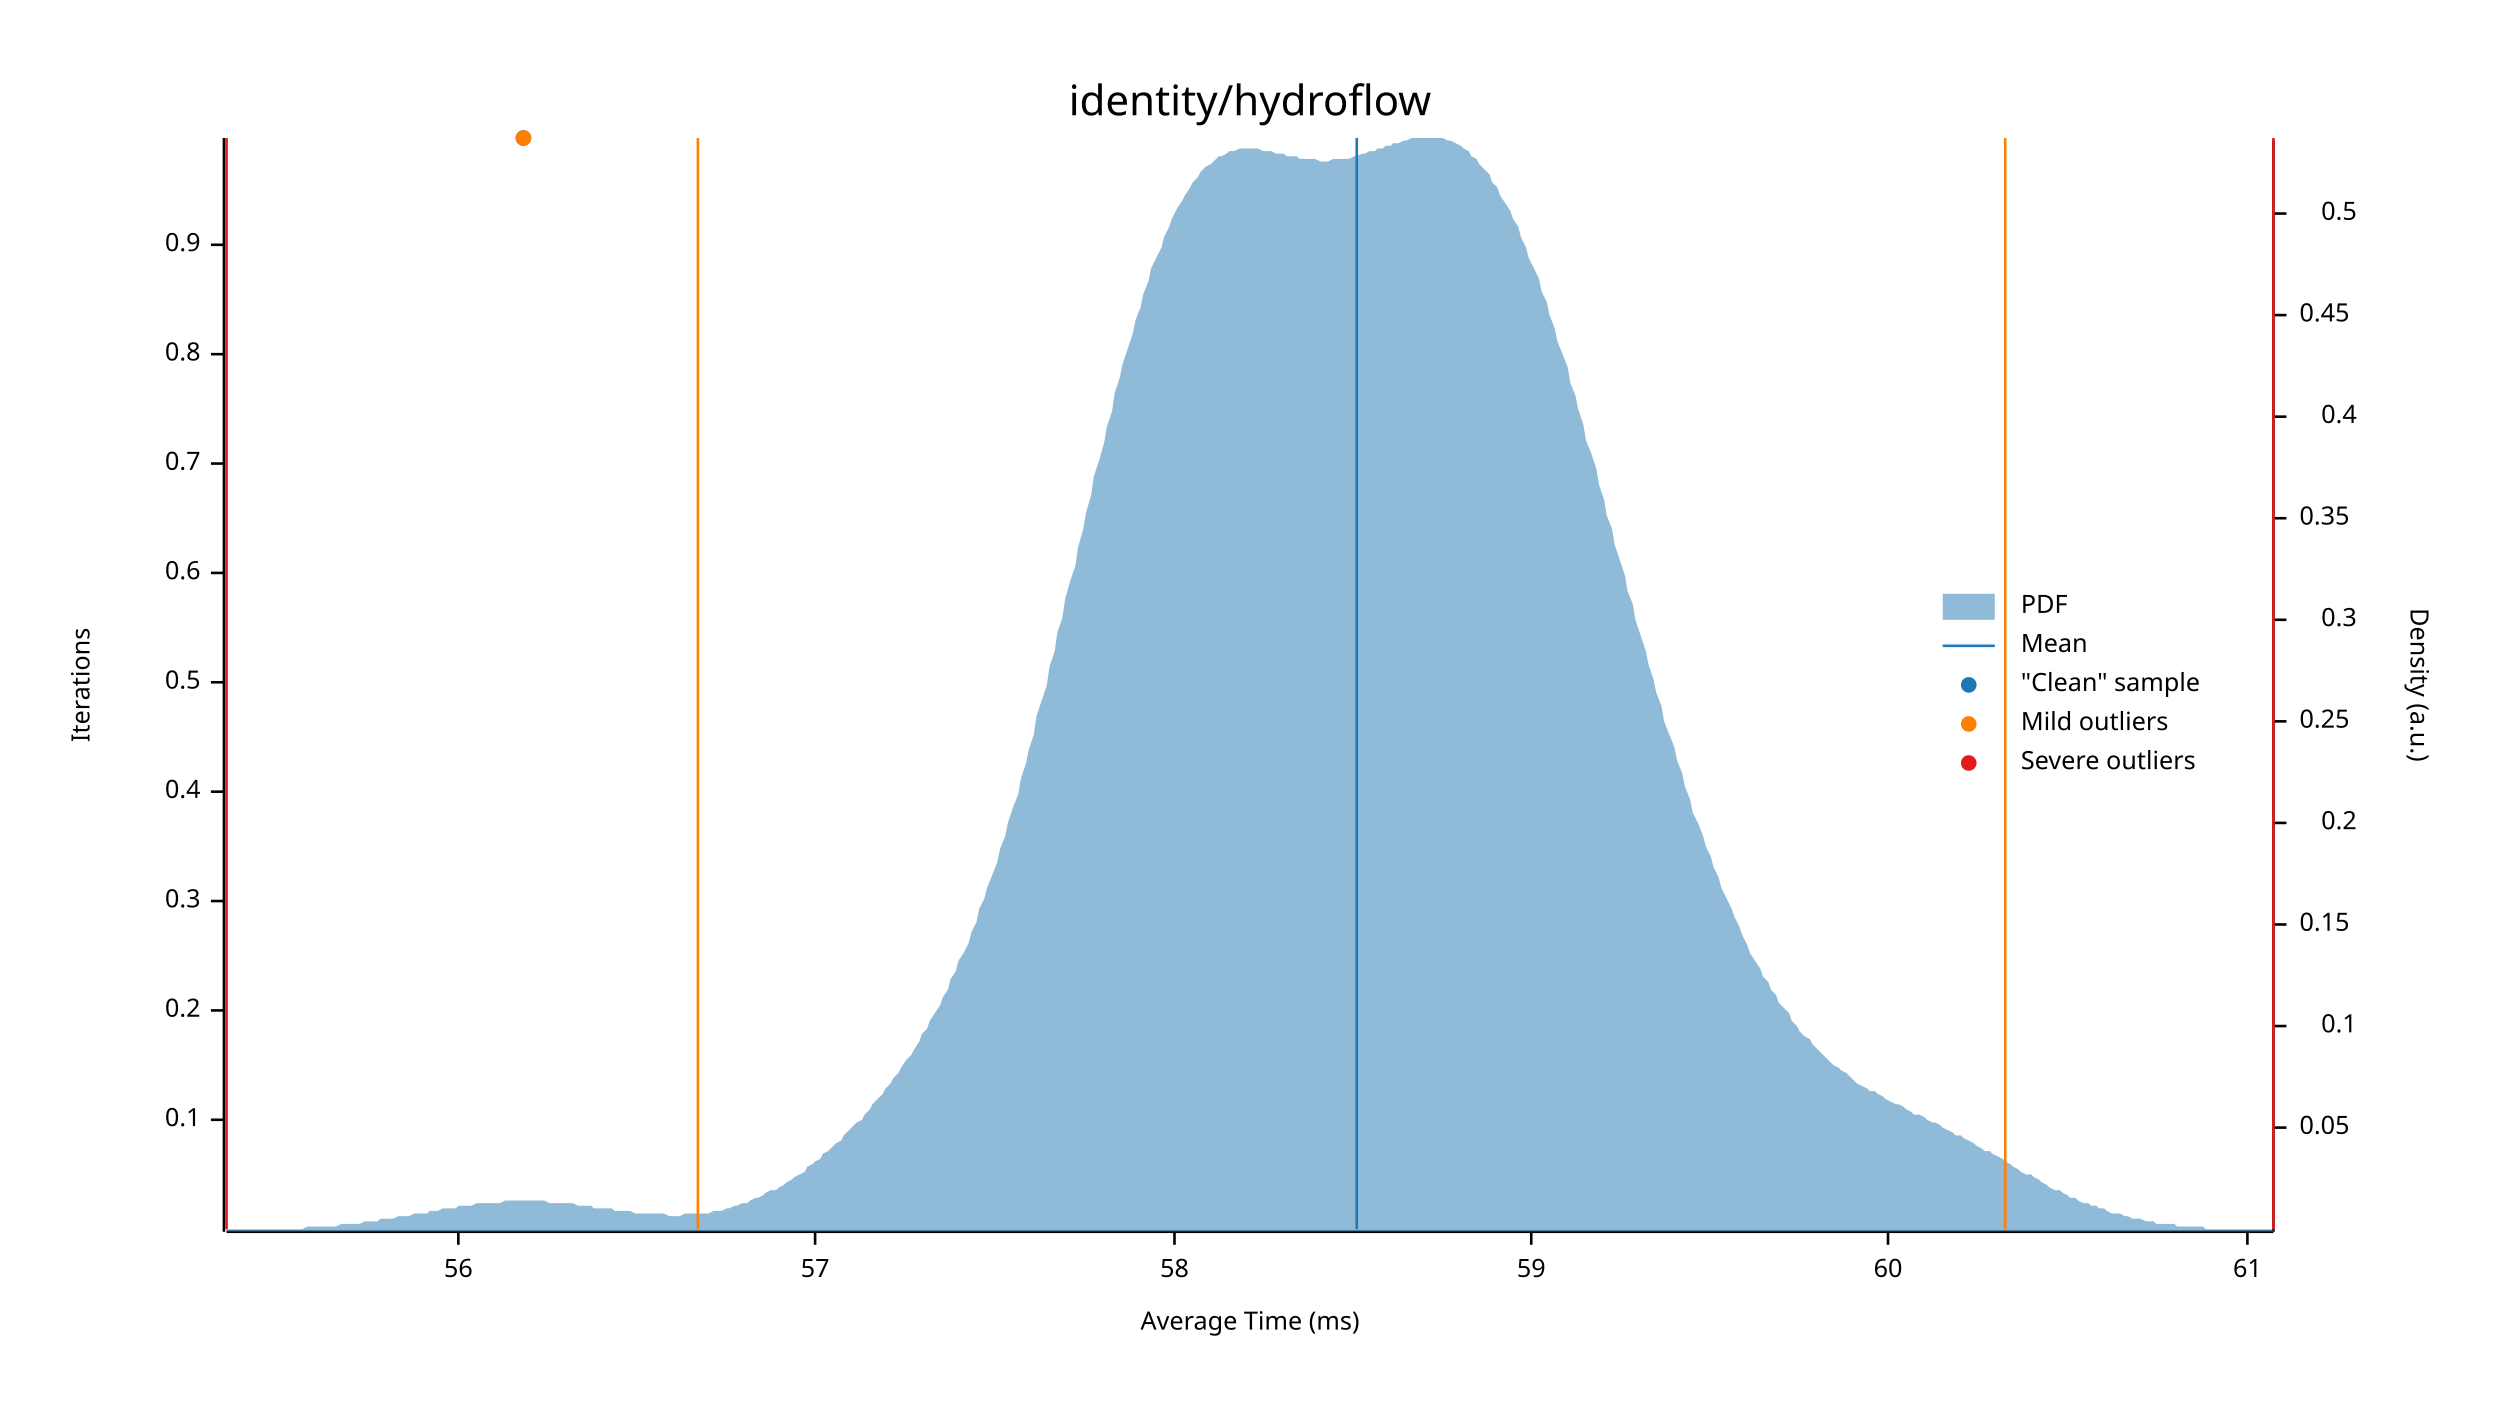
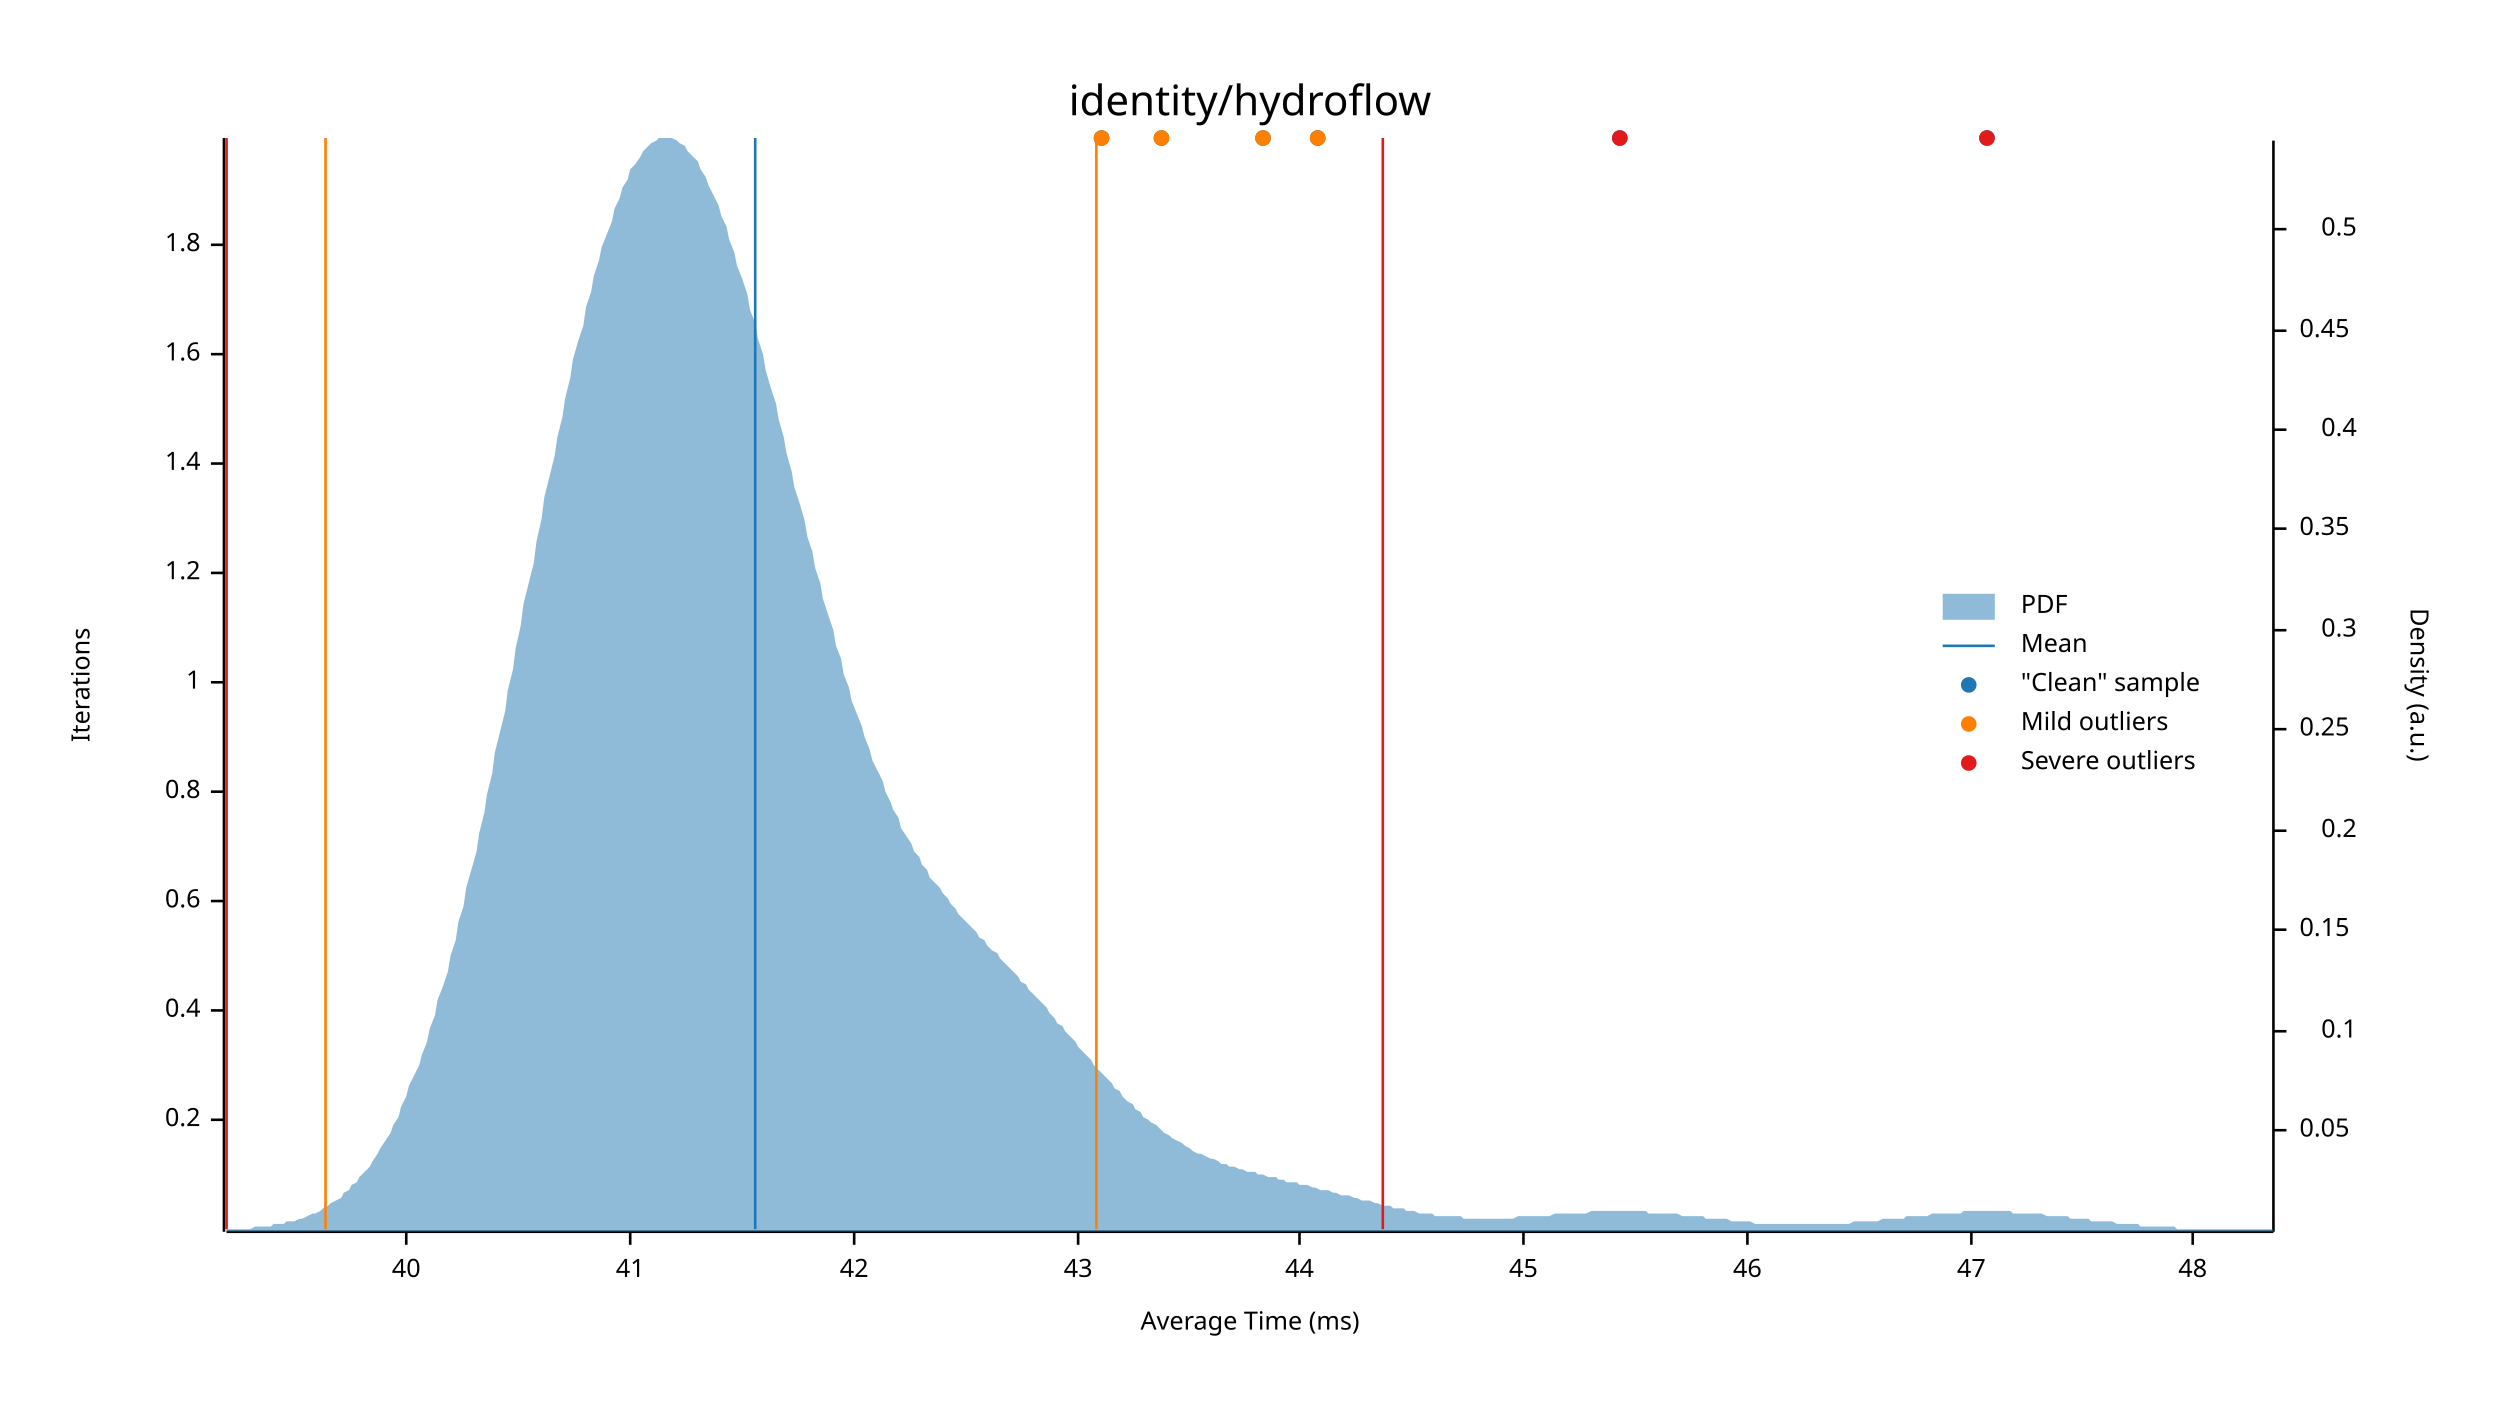
<svg xmlns="http://www.w3.org/2000/svg" width="960" height="540" viewBox="0 0 960 540">
  <text x="480" y="32" dy="0.76em" text-anchor="middle" font-family="sans-serif" font-size="16.129" opacity="1" fill="#000000">
identity/hydroflow
</text>
  <text x="27" y="263" dy="0.76em" text-anchor="middle" font-family="sans-serif" font-size="9.677" opacity="1" fill="#000000" transform="rotate(270, 27, 263)">
Iterations
</text>
  <text x="480" y="513" dy="-0.5ex" text-anchor="middle" font-family="sans-serif" font-size="9.677" opacity="1" fill="#000000">
Average Time (ms)
</text>
  <polyline fill="none" opacity="1" stroke="#000000" stroke-width="1" points="86,53 86,473 " />
  <text x="77" y="430" dy="0.5ex" text-anchor="end" font-family="sans-serif" font-size="9.677" opacity="1" fill="#000000">
- 0.1
+ 0.2
</text>
  <polyline fill="none" opacity="1" stroke="#000000" stroke-width="1" points="81,430 86,430 " />
  <text x="77" y="388" dy="0.5ex" text-anchor="end" font-family="sans-serif" font-size="9.677" opacity="1" fill="#000000">
- 0.2
+ 0.4
</text>
  <polyline fill="none" opacity="1" stroke="#000000" stroke-width="1" points="81,388 86,388 " />
  <text x="77" y="346" dy="0.5ex" text-anchor="end" font-family="sans-serif" font-size="9.677" opacity="1" fill="#000000">
- 0.3
+ 0.6
</text>
  <polyline fill="none" opacity="1" stroke="#000000" stroke-width="1" points="81,346 86,346 " />
  <text x="77" y="304" dy="0.5ex" text-anchor="end" font-family="sans-serif" font-size="9.677" opacity="1" fill="#000000">
- 0.4
+ 0.8
</text>
  <polyline fill="none" opacity="1" stroke="#000000" stroke-width="1" points="81,304 86,304 " />
  <text x="77" y="262" dy="0.5ex" text-anchor="end" font-family="sans-serif" font-size="9.677" opacity="1" fill="#000000">
- 0.5
+ 1
</text>
  <polyline fill="none" opacity="1" stroke="#000000" stroke-width="1" points="81,262 86,262 " />
  <text x="77" y="220" dy="0.5ex" text-anchor="end" font-family="sans-serif" font-size="9.677" opacity="1" fill="#000000">
- 0.6
+ 1.2
</text>
  <polyline fill="none" opacity="1" stroke="#000000" stroke-width="1" points="81,220 86,220 " />
  <text x="77" y="178" dy="0.5ex" text-anchor="end" font-family="sans-serif" font-size="9.677" opacity="1" fill="#000000">
- 0.7
+ 1.4
</text>
  <polyline fill="none" opacity="1" stroke="#000000" stroke-width="1" points="81,178 86,178 " />
  <text x="77" y="136" dy="0.5ex" text-anchor="end" font-family="sans-serif" font-size="9.677" opacity="1" fill="#000000">
- 0.8
+ 1.6
</text>
  <polyline fill="none" opacity="1" stroke="#000000" stroke-width="1" points="81,136 86,136 " />
  <text x="77" y="94" dy="0.5ex" text-anchor="end" font-family="sans-serif" font-size="9.677" opacity="1" fill="#000000">
- 0.9
+ 1.8
</text>
  <polyline fill="none" opacity="1" stroke="#000000" stroke-width="1" points="81,94 86,94 " />
  <polyline fill="none" opacity="1" stroke="#000000" stroke-width="1" points="87,473 873,473 " />
-   <text x="176" y="483" dy="0.76em" text-anchor="middle" font-family="sans-serif" font-size="9.677" opacity="1" fill="#000000">
- 56
+   <text x="156" y="483" dy="0.76em" text-anchor="middle" font-family="sans-serif" font-size="9.677" opacity="1" fill="#000000">
+ 40
</text>
-   <polyline fill="none" opacity="1" stroke="#000000" stroke-width="1" points="176,473 176,478 " />
-   <text x="313" y="483" dy="0.76em" text-anchor="middle" font-family="sans-serif" font-size="9.677" opacity="1" fill="#000000">
- 57
+   <polyline fill="none" opacity="1" stroke="#000000" stroke-width="1" points="156,473 156,478 " />
+   <text x="242" y="483" dy="0.76em" text-anchor="middle" font-family="sans-serif" font-size="9.677" opacity="1" fill="#000000">
+ 41
</text>
-   <polyline fill="none" opacity="1" stroke="#000000" stroke-width="1" points="313,473 313,478 " />
-   <text x="451" y="483" dy="0.76em" text-anchor="middle" font-family="sans-serif" font-size="9.677" opacity="1" fill="#000000">
- 58
+   <polyline fill="none" opacity="1" stroke="#000000" stroke-width="1" points="242,473 242,478 " />
+   <text x="328" y="483" dy="0.76em" text-anchor="middle" font-family="sans-serif" font-size="9.677" opacity="1" fill="#000000">
+ 42
</text>
-   <polyline fill="none" opacity="1" stroke="#000000" stroke-width="1" points="451,473 451,478 " />
-   <text x="588" y="483" dy="0.76em" text-anchor="middle" font-family="sans-serif" font-size="9.677" opacity="1" fill="#000000">
- 59
+   <polyline fill="none" opacity="1" stroke="#000000" stroke-width="1" points="328,473 328,478 " />
+   <text x="414" y="483" dy="0.76em" text-anchor="middle" font-family="sans-serif" font-size="9.677" opacity="1" fill="#000000">
+ 43
</text>
-   <polyline fill="none" opacity="1" stroke="#000000" stroke-width="1" points="588,473 588,478 " />
-   <text x="725" y="483" dy="0.76em" text-anchor="middle" font-family="sans-serif" font-size="9.677" opacity="1" fill="#000000">
- 60
+   <polyline fill="none" opacity="1" stroke="#000000" stroke-width="1" points="414,473 414,478 " />
+   <text x="499" y="483" dy="0.76em" text-anchor="middle" font-family="sans-serif" font-size="9.677" opacity="1" fill="#000000">
+ 44
</text>
-   <polyline fill="none" opacity="1" stroke="#000000" stroke-width="1" points="725,473 725,478 " />
-   <text x="863" y="483" dy="0.76em" text-anchor="middle" font-family="sans-serif" font-size="9.677" opacity="1" fill="#000000">
- 61
+   <polyline fill="none" opacity="1" stroke="#000000" stroke-width="1" points="499,473 499,478 " />
+   <text x="585" y="483" dy="0.76em" text-anchor="middle" font-family="sans-serif" font-size="9.677" opacity="1" fill="#000000">
+ 45
</text>
-   <polyline fill="none" opacity="1" stroke="#000000" stroke-width="1" points="863,473 863,478 " />
+   <polyline fill="none" opacity="1" stroke="#000000" stroke-width="1" points="585,473 585,478 " />
+   <text x="671" y="483" dy="0.76em" text-anchor="middle" font-family="sans-serif" font-size="9.677" opacity="1" fill="#000000">
+ 46
+ </text>
+   <polyline fill="none" opacity="1" stroke="#000000" stroke-width="1" points="671,473 671,478 " />
+   <text x="757" y="483" dy="0.76em" text-anchor="middle" font-family="sans-serif" font-size="9.677" opacity="1" fill="#000000">
+ 47
+ </text>
+   <polyline fill="none" opacity="1" stroke="#000000" stroke-width="1" points="757,473 757,478 " />
+   <text x="842" y="483" dy="0.76em" text-anchor="middle" font-family="sans-serif" font-size="9.677" opacity="1" fill="#000000">
+ 48
+ </text>
+   <polyline fill="none" opacity="1" stroke="#000000" stroke-width="1" points="842,473 842,478 " />
  <text x="933" y="263" dy="0.76em" text-anchor="middle" font-family="sans-serif" font-size="9.677" opacity="1" fill="#000000" transform="rotate(90, 933, 263)">
Density (a.u.)
</text>
  <polyline fill="none" opacity="1" stroke="#000000" stroke-width="1" points="873,54 873,473 " />
-   <text x="883" y="433" dy="0.5ex" text-anchor="start" font-family="sans-serif" font-size="9.677" opacity="1" fill="#000000">
+   <text x="883" y="434" dy="0.5ex" text-anchor="start" font-family="sans-serif" font-size="9.677" opacity="1" fill="#000000">
0.05
</text>
-   <polyline fill="none" opacity="1" stroke="#000000" stroke-width="1" points="873,433 878,433 " />
-   <text x="905" y="394" dy="0.5ex" text-anchor="end" font-family="sans-serif" font-size="9.677" opacity="1" fill="#000000">
+   <polyline fill="none" opacity="1" stroke="#000000" stroke-width="1" points="873,434 878,434 " />
+   <text x="905" y="396" dy="0.5ex" text-anchor="end" font-family="sans-serif" font-size="9.677" opacity="1" fill="#000000">
0.1
</text>
-   <polyline fill="none" opacity="1" stroke="#000000" stroke-width="1" points="873,394 878,394 " />
-   <text x="883" y="355" dy="0.5ex" text-anchor="start" font-family="sans-serif" font-size="9.677" opacity="1" fill="#000000">
+   <polyline fill="none" opacity="1" stroke="#000000" stroke-width="1" points="873,396 878,396 " />
+   <text x="883" y="357" dy="0.5ex" text-anchor="start" font-family="sans-serif" font-size="9.677" opacity="1" fill="#000000">
0.15
</text>
-   <polyline fill="none" opacity="1" stroke="#000000" stroke-width="1" points="873,355 878,355 " />
-   <text x="905" y="316" dy="0.5ex" text-anchor="end" font-family="sans-serif" font-size="9.677" opacity="1" fill="#000000">
+   <polyline fill="none" opacity="1" stroke="#000000" stroke-width="1" points="873,357 878,357 " />
+   <text x="905" y="319" dy="0.5ex" text-anchor="end" font-family="sans-serif" font-size="9.677" opacity="1" fill="#000000">
0.2
</text>
-   <polyline fill="none" opacity="1" stroke="#000000" stroke-width="1" points="873,316 878,316 " />
-   <text x="883" y="277" dy="0.5ex" text-anchor="start" font-family="sans-serif" font-size="9.677" opacity="1" fill="#000000">
+   <polyline fill="none" opacity="1" stroke="#000000" stroke-width="1" points="873,319 878,319 " />
+   <text x="883" y="280" dy="0.5ex" text-anchor="start" font-family="sans-serif" font-size="9.677" opacity="1" fill="#000000">
0.25
</text>
-   <polyline fill="none" opacity="1" stroke="#000000" stroke-width="1" points="873,277 878,277 " />
-   <text x="905" y="238" dy="0.5ex" text-anchor="end" font-family="sans-serif" font-size="9.677" opacity="1" fill="#000000">
+   <polyline fill="none" opacity="1" stroke="#000000" stroke-width="1" points="873,280 878,280 " />
+   <text x="905" y="242" dy="0.5ex" text-anchor="end" font-family="sans-serif" font-size="9.677" opacity="1" fill="#000000">
0.3
</text>
-   <polyline fill="none" opacity="1" stroke="#000000" stroke-width="1" points="873,238 878,238 " />
-   <text x="883" y="199" dy="0.5ex" text-anchor="start" font-family="sans-serif" font-size="9.677" opacity="1" fill="#000000">
+   <polyline fill="none" opacity="1" stroke="#000000" stroke-width="1" points="873,242 878,242 " />
+   <text x="883" y="203" dy="0.5ex" text-anchor="start" font-family="sans-serif" font-size="9.677" opacity="1" fill="#000000">
0.35
</text>
-   <polyline fill="none" opacity="1" stroke="#000000" stroke-width="1" points="873,199 878,199 " />
-   <text x="905" y="160" dy="0.5ex" text-anchor="end" font-family="sans-serif" font-size="9.677" opacity="1" fill="#000000">
+   <polyline fill="none" opacity="1" stroke="#000000" stroke-width="1" points="873,203 878,203 " />
+   <text x="905" y="165" dy="0.5ex" text-anchor="end" font-family="sans-serif" font-size="9.677" opacity="1" fill="#000000">
0.4
</text>
-   <polyline fill="none" opacity="1" stroke="#000000" stroke-width="1" points="873,160 878,160 " />
-   <text x="883" y="121" dy="0.5ex" text-anchor="start" font-family="sans-serif" font-size="9.677" opacity="1" fill="#000000">
+   <polyline fill="none" opacity="1" stroke="#000000" stroke-width="1" points="873,165 878,165 " />
+   <text x="883" y="127" dy="0.5ex" text-anchor="start" font-family="sans-serif" font-size="9.677" opacity="1" fill="#000000">
0.45
</text>
-   <polyline fill="none" opacity="1" stroke="#000000" stroke-width="1" points="873,121 878,121 " />
-   <text x="905" y="82" dy="0.5ex" text-anchor="end" font-family="sans-serif" font-size="9.677" opacity="1" fill="#000000">
+   <polyline fill="none" opacity="1" stroke="#000000" stroke-width="1" points="873,127 878,127 " />
+   <text x="905" y="88" dy="0.5ex" text-anchor="end" font-family="sans-serif" font-size="9.677" opacity="1" fill="#000000">
0.5
</text>
-   <polyline fill="none" opacity="1" stroke="#000000" stroke-width="1" points="873,82 878,82 " />
-   <polygon opacity="0.5" fill="#1F78B4" points="87,472 88,472 90,472 91,472 93,472 94,472 96,472 98,472 99,472 101,472 102,472 104,472 105,472 107,472 109,472 110,472 112,472 113,472 115,472 116,472 118,471 120,471 121,471 123,471 124,471 126,471 127,471 129,471 131,470 132,470 134,470 135,470 137,470 138,470 140,469 142,469 143,469 145,469 146,468 148,468 150,468 151,468 153,467 154,467 156,467 157,467 159,466 161,466 162,466 164,466 165,465 167,465 168,465 170,464 172,464 173,464 175,464 176,463 178,463 179,463 181,463 183,462 184,462 186,462 187,462 189,462 190,462 192,462 194,461 195,461 197,461 198,461 200,461 201,461 203,461 205,461 206,461 208,461 209,461 211,462 213,462 214,462 216,462 217,462 219,462 220,462 222,463 224,463 225,463 227,463 228,464 230,464 231,464 233,464 235,464 236,465 238,465 239,465 241,465 242,465 244,466 246,466 247,466 249,466 250,466 252,466 253,466 255,466 257,467 258,467 260,467 261,467 263,466 264,466 266,466 268,466 269,466 271,466 272,466 274,465 276,465 277,465 279,464 280,464 282,463 283,463 285,462 287,462 288,461 290,460 291,460 293,459 294,458 296,457 298,457 299,456 301,455 302,454 304,453 305,452 307,451 309,450 310,448 312,447 313,446 315,445 316,443 318,442 320,440 321,439 323,438 324,436 326,434 327,433 329,431 331,430 332,428 334,426 335,424 337,422 339,420 340,418 342,416 343,414 345,412 346,410 348,407 350,405 351,403 353,400 354,397 356,395 357,392 359,389 361,386 362,383 364,380 365,376 367,373 368,369 370,366 372,362 373,358 375,354 376,349 378,345 379,341 381,336 383,331 384,326 386,321 387,316 389,310 391,305 392,299 394,293 395,288 397,282 398,275 400,269 402,263 403,256 405,250 406,243 408,237 409,230 411,223 413,217 414,210 416,203 417,197 419,190 420,183 422,177 424,170 425,164 427,158 428,151 430,145 431,140 433,134 435,128 436,123 438,118 439,113 441,108 442,103 444,99 446,95 447,91 449,87 450,84 452,80 454,77 455,75 457,72 458,70 460,68 461,66 463,64 465,63 466,62 468,60 469,60 471,59 472,58 474,58 476,57 477,57 479,57 480,57 482,57 483,57 485,58 487,58 488,58 490,59 491,59 493,59 494,60 496,60 498,60 499,61 501,61 502,61 504,61 505,61 507,62 509,62 510,62 512,61 513,61 515,61 517,61 518,61 520,60 521,60 523,59 524,59 526,58 528,58 529,57 531,57 532,56 534,56 535,55 537,55 539,54 540,54 542,53 543,53 545,53 546,53 548,53 550,53 551,53 553,53 554,53 556,54 557,54 559,55 561,56 562,57 564,58 565,60 567,61 568,63 570,65 572,67 573,70 575,72 576,75 578,78 580,81 581,84 583,87 584,91 586,95 587,99 589,103 591,107 592,112 594,116 595,121 597,126 598,131 600,136 602,141 603,147 605,152 606,157 608,163 609,169 611,174 613,180 614,186 616,192 617,198 619,203 620,209 622,215 624,221 625,227 627,232 628,238 630,244 632,250 633,255 635,261 636,266 638,271 639,277 641,282 643,287 644,292 646,297 647,302 649,307 650,312 652,316 654,321 655,325 657,329 658,333 660,337 661,341 663,345 665,349 666,352 668,356 669,359 671,363 672,366 674,369 676,372 677,375 679,377 680,380 682,382 683,385 685,387 687,389 688,392 690,394 691,396 693,398 695,399 696,401 698,403 699,404 701,406 702,407 704,409 706,410 707,411 709,412 710,413 712,415 713,416 715,417 717,418 718,419 720,419 721,420 723,421 724,422 726,423 728,424 729,424 731,425 732,426 734,427 735,428 737,428 739,429 740,430 742,431 743,431 745,432 746,433 748,434 750,435 751,436 753,436 754,437 756,438 758,439 759,440 761,441 762,442 764,442 765,443 767,444 769,445 770,446 772,447 773,448 775,449 776,450 778,451 780,451 781,452 783,453 784,454 786,455 787,456 789,457 791,457 792,458 794,459 795,460 797,460 798,461 800,462 802,462 803,463 805,463 806,464 808,464 809,465 811,466 813,466 814,466 816,467 817,467 819,468 821,468 822,468 824,469 825,469 827,469 828,470 830,470 832,470 833,470 835,470 836,471 838,471 839,471 841,471 843,471 844,471 846,471 847,472 849,472 850,472 852,472 854,472 855,472 857,472 858,472 860,472 861,472 863,472 865,472 866,472 868,472 869,472 871,472 873,472 873,473 87,473 " />
-   <polyline fill="none" opacity="1" stroke="#1F78B4" stroke-width="1" points="521,472 521,53 " />
-   <polyline fill="none" opacity="1" stroke="#FF7F00" stroke-width="1" points="268,472 268,53 " />
-   <polyline fill="none" opacity="1" stroke="#FF7F00" stroke-width="1" points="770,472 770,53 " />
+   <polyline fill="none" opacity="1" stroke="#000000" stroke-width="1" points="873,88 878,88 " />
+   <polygon opacity="0.5" fill="#1F78B4" points="87,472 88,472 90,472 91,472 93,472 94,472 96,472 98,471 99,471 101,471 102,471 104,471 105,470 107,470 109,470 110,469 112,469 113,469 115,468 116,468 118,467 120,466 121,466 123,465 124,464 126,463 127,462 129,461 131,460 132,458 134,457 135,455 137,454 138,452 140,450 142,448 143,446 145,443 146,441 148,438 150,435 151,432 153,429 154,425 156,421 157,417 159,413 161,409 162,405 164,400 165,395 167,390 168,384 170,379 172,373 173,367 175,361 176,354 178,348 179,341 181,334 183,327 184,320 186,312 187,305 189,297 190,289 192,281 194,273 195,265 197,257 198,249 200,240 201,232 203,224 205,216 206,208 208,199 209,191 211,183 213,175 214,168 216,160 217,153 219,145 220,138 222,131 224,125 225,118 227,112 228,106 230,100 231,95 233,90 235,85 236,80 238,76 239,72 241,69 242,65 244,63 246,60 247,58 249,56 250,55 252,54 253,53 255,53 257,53 258,53 260,54 261,55 263,56 264,58 266,60 268,62 269,65 271,68 272,71 274,75 276,79 277,83 279,87 280,92 282,97 283,102 285,107 287,113 288,119 290,124 291,130 293,136 294,142 296,149 298,155 299,161 301,168 302,174 304,181 305,187 307,193 309,200 310,206 312,212 313,218 315,224 316,230 318,236 320,242 321,248 323,253 324,259 326,264 327,269 329,274 331,279 332,283 334,288 335,292 337,296 339,300 340,304 342,308 343,311 345,314 346,318 348,321 350,324 351,327 353,329 354,332 356,334 357,337 359,339 361,341 362,343 364,345 365,347 367,349 368,351 370,353 372,355 373,356 375,358 376,360 378,361 379,363 381,365 383,366 384,368 386,370 387,371 389,373 391,375 392,377 394,378 395,380 397,382 398,383 400,385 402,387 403,389 405,391 406,393 408,394 409,396 411,398 413,400 414,402 416,404 417,405 419,407 420,409 422,411 424,413 425,414 427,416 428,418 430,419 431,421 433,423 435,424 436,426 438,427 439,429 441,430 442,431 444,432 446,434 447,435 449,436 450,437 452,438 454,439 455,440 457,441 458,442 460,443 461,443 463,444 465,445 466,445 468,446 469,447 471,447 472,448 474,448 476,449 477,449 479,450 480,450 482,450 483,451 485,451 487,452 488,452 490,452 491,453 493,453 494,454 496,454 498,454 499,455 501,455 502,455 504,456 505,456 507,457 509,457 510,457 512,458 513,458 515,459 517,459 518,459 520,460 521,460 523,461 524,461 526,461 528,462 529,462 531,463 532,463 534,463 535,464 537,464 539,464 540,465 542,465 543,465 545,466 546,466 548,466 550,466 551,467 553,467 554,467 556,467 557,467 559,467 561,467 562,468 564,468 565,468 567,468 568,468 570,468 572,468 573,468 575,468 576,468 578,468 580,468 581,468 583,467 584,467 586,467 587,467 589,467 591,467 592,467 594,467 595,467 597,466 598,466 600,466 602,466 603,466 605,466 606,466 608,466 609,466 611,465 613,465 614,465 616,465 617,465 619,465 620,465 622,465 624,465 625,465 627,465 628,465 630,465 632,465 633,466 635,466 636,466 638,466 639,466 641,466 643,466 644,466 646,467 647,467 649,467 650,467 652,467 654,467 655,468 657,468 658,468 660,468 661,468 663,468 665,469 666,469 668,469 669,469 671,469 672,469 674,470 676,470 677,470 679,470 680,470 682,470 683,470 685,470 687,470 688,470 690,470 691,470 693,470 695,470 696,470 698,470 699,470 701,470 702,470 704,470 706,470 707,470 709,470 710,470 712,469 713,469 715,469 717,469 718,469 720,469 721,469 723,468 724,468 726,468 728,468 729,468 731,468 732,467 734,467 735,467 737,467 739,467 740,467 742,466 743,466 745,466 746,466 748,466 750,466 751,466 753,466 754,465 756,465 758,465 759,465 761,465 762,465 764,465 765,465 767,465 769,465 770,465 772,465 773,466 775,466 776,466 778,466 780,466 781,466 783,466 784,466 786,467 787,467 789,467 791,467 792,467 794,467 795,468 797,468 798,468 800,468 802,468 803,469 805,469 806,469 808,469 809,469 811,469 813,470 814,470 816,470 817,470 819,470 821,470 822,471 824,471 825,471 827,471 828,471 830,471 832,471 833,471 835,471 836,472 838,472 839,472 841,472 843,472 844,472 846,472 847,472 849,472 850,472 852,472 854,472 855,472 857,472 858,472 860,472 861,472 863,472 865,472 866,472 868,472 869,472 871,472 873,472 873,473 87,473 " />
+   <polyline fill="none" opacity="1" stroke="#1F78B4" stroke-width="1" points="290,472 290,53 " />
+   <polyline fill="none" opacity="1" stroke="#FF7F00" stroke-width="1" points="125,472 125,53 " />
+   <polyline fill="none" opacity="1" stroke="#FF7F00" stroke-width="1" points="421,472 421,53 " />
  <polyline fill="none" opacity="1" stroke="#E31A1C" stroke-width="1" points="87,472 87,53 " />
-   <polyline fill="none" opacity="1" stroke="#E31A1C" stroke-width="1" points="873,472 873,53 " />
-   <circle cx="201" cy="53" r="3" opacity="1" fill="#1F78B4" stroke="none" stroke-width="1" />
-   <circle cx="201" cy="53" r="3" opacity="1" fill="#FF7F00" stroke="none" stroke-width="1" />
+   <polyline fill="none" opacity="1" stroke="#E31A1C" stroke-width="1" points="531,472 531,53 " />
+   <circle cx="763" cy="53" r="3" opacity="1" fill="#1F78B4" stroke="none" stroke-width="1" />
+   <circle cx="485" cy="53" r="3" opacity="1" fill="#1F78B4" stroke="none" stroke-width="1" />
+   <circle cx="446" cy="53" r="3" opacity="1" fill="#1F78B4" stroke="none" stroke-width="1" />
+   <circle cx="506" cy="53" r="3" opacity="1" fill="#1F78B4" stroke="none" stroke-width="1" />
+   <circle cx="622" cy="53" r="3" opacity="1" fill="#1F78B4" stroke="none" stroke-width="1" />
+   <circle cx="423" cy="53" r="3" opacity="1" fill="#1F78B4" stroke="none" stroke-width="1" />
+   <circle cx="485" cy="53" r="3" opacity="1" fill="#FF7F00" stroke="none" stroke-width="1" />
+   <circle cx="446" cy="53" r="3" opacity="1" fill="#FF7F00" stroke="none" stroke-width="1" />
+   <circle cx="506" cy="53" r="3" opacity="1" fill="#FF7F00" stroke="none" stroke-width="1" />
+   <circle cx="423" cy="53" r="3" opacity="1" fill="#FF7F00" stroke="none" stroke-width="1" />
+   <circle cx="763" cy="53" r="3" opacity="1" fill="#E31A1C" stroke="none" stroke-width="1" />
+   <circle cx="622" cy="53" r="3" opacity="1" fill="#E31A1C" stroke="none" stroke-width="1" />
  <text x="776" y="228" dy="0.76em" text-anchor="start" font-family="sans-serif" font-size="9.677" opacity="1" fill="#000000">
PDF
</text>
  <text x="776" y="243" dy="0.76em" text-anchor="start" font-family="sans-serif" font-size="9.677" opacity="1" fill="#000000">
Mean
</text>
  <text x="776" y="258" dy="0.76em" text-anchor="start" font-family="sans-serif" font-size="9.677" opacity="1" fill="#000000">
"Clean" sample
</text>
  <text x="776" y="273" dy="0.76em" text-anchor="start" font-family="sans-serif" font-size="9.677" opacity="1" fill="#000000">
Mild outliers
</text>
  <text x="776" y="288" dy="0.76em" text-anchor="start" font-family="sans-serif" font-size="9.677" opacity="1" fill="#000000">
Severe outliers
</text>
  <rect x="746" y="228" width="20" height="10" opacity="0.5" fill="#1F78B4" stroke="none" />
  <polyline fill="none" opacity="1" stroke="#1F78B4" stroke-width="1" points="746,248 766,248 " />
  <circle cx="756" cy="263" r="3" opacity="1" fill="#1F78B4" stroke="none" stroke-width="1" />
  <circle cx="756" cy="278" r="3" opacity="1" fill="#FF7F00" stroke="none" stroke-width="1" />
  <circle cx="756" cy="293" r="3" opacity="1" fill="#E31A1C" stroke="none" stroke-width="1" />
</svg>
